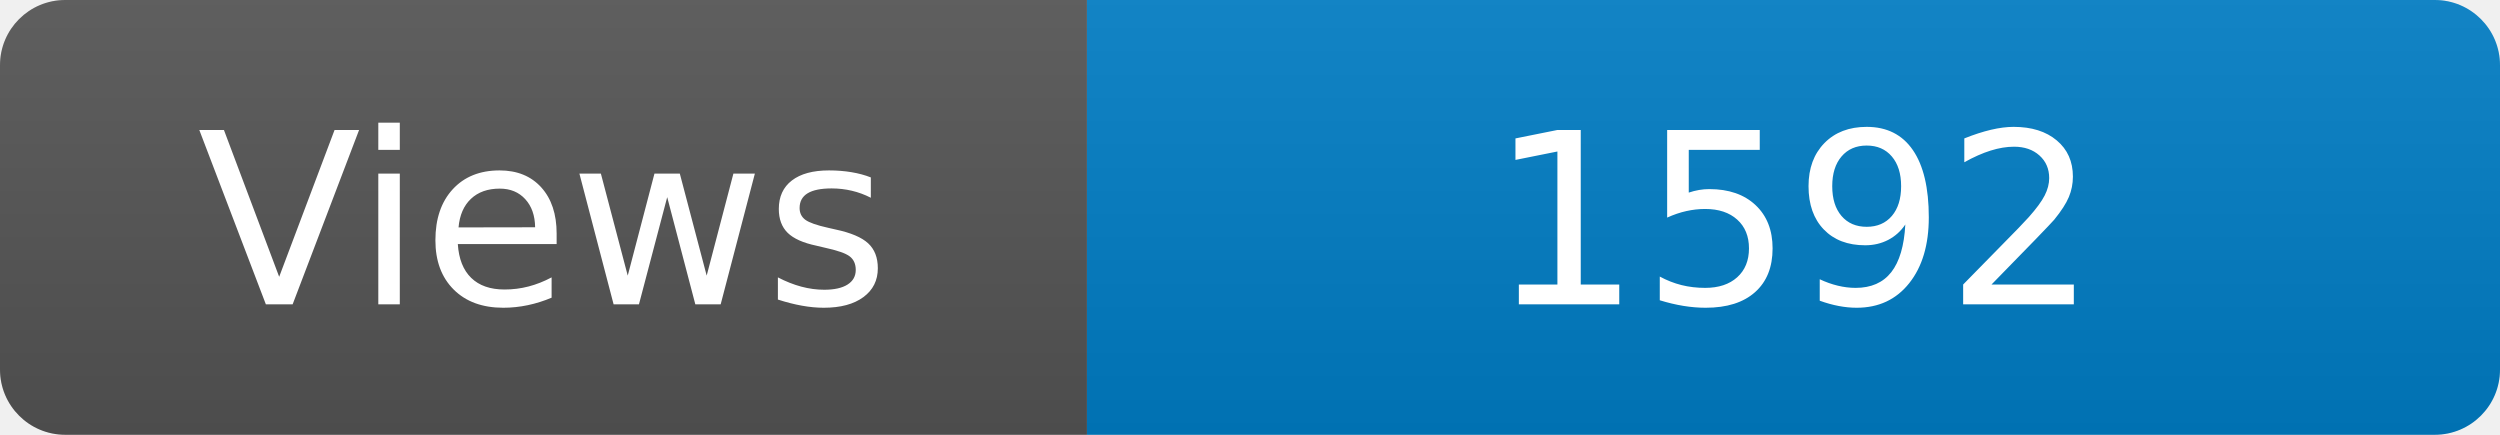
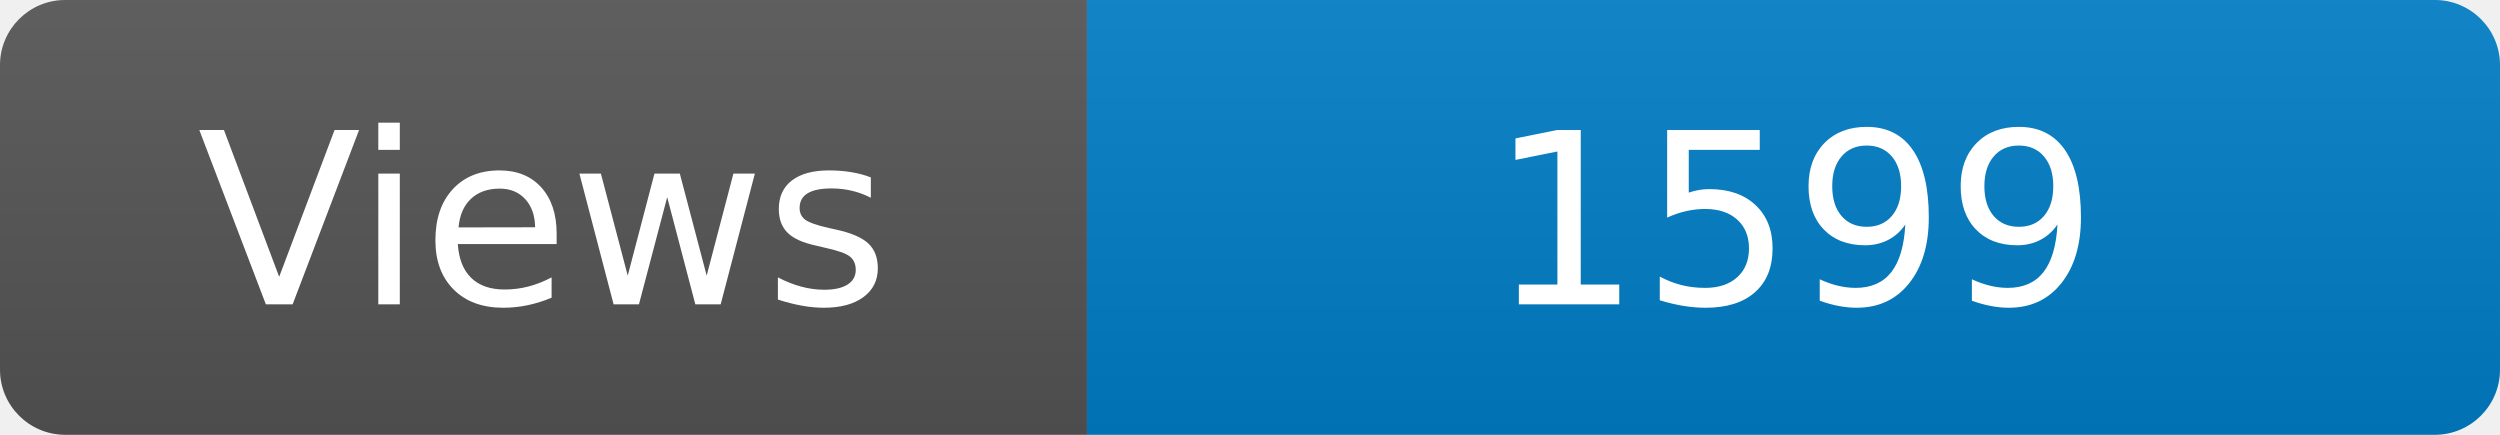
<svg xmlns="http://www.w3.org/2000/svg" width="115" height="20" role="img" aria-label="Maintained?: yes">
  <linearGradient id="s" x2="0" y2="100%">
    <stop offset="0" stop-color="#bbb" stop-opacity=".1" />
    <stop offset="1" stop-opacity=".1" />
  </linearGradient>
  <clipPath id="r">
    <rect width="115" height="20" rx="3" fill="#fff" />
  </clipPath>
  <g clip-path="url(#r)">
    <rect width="50" height="20" fill="#555" />
    <rect x="50" width="160" height="20" fill="#007ec6" />
    <rect width="115" height="20" fill="url(#s)" />
  </g>
  <g fill="#fff" text-anchor="middle" font-family="Verdana,Geneva,DejaVu Sans,sans-serif" font-size="110">
    <text x="250" y="140" transform="scale(.1)" fill="#fff">Views</text>
-     <text x="825" y="140" transform="scale(.1)" fill="#fff">1592</text>
+     <text x="825" y="140" transform="scale(.1)" fill="#fff">1599</text>
  </g>
</svg>
